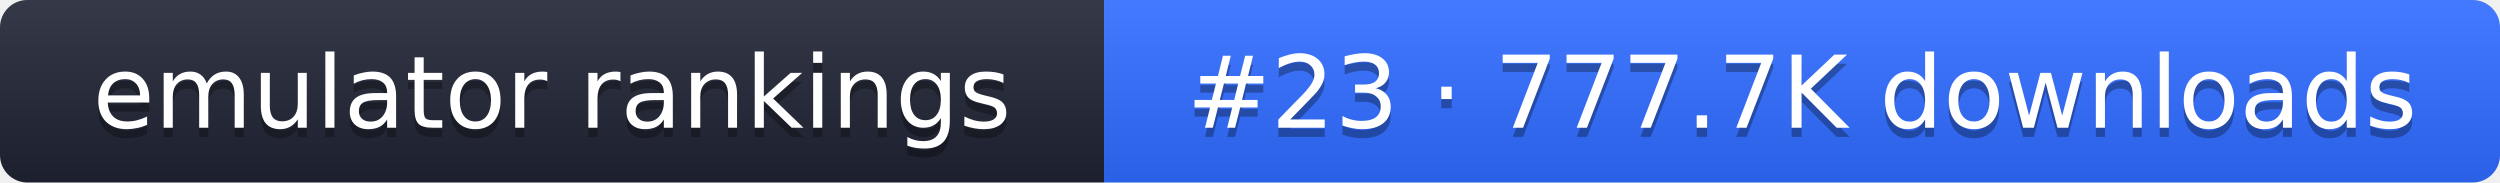
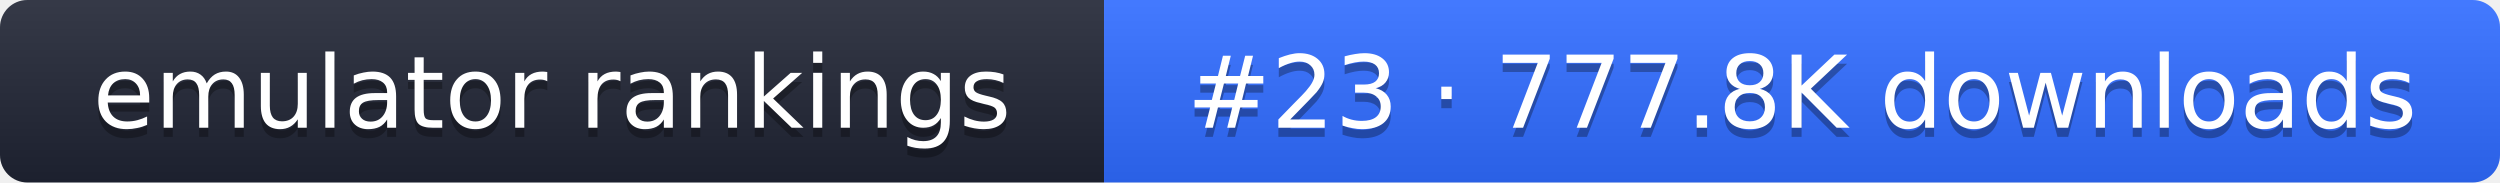
- <svg xmlns="http://www.w3.org/2000/svg" width="274" height="20" role="img" aria-label="emulator rankings: #23 · 777.7K downloads">
+ <svg xmlns="http://www.w3.org/2000/svg" width="274" height="20" role="img" aria-label="emulator rankings: #23 · 777.8K downloads">
  <linearGradient id="g" x2="0" y2="100%">
    <stop offset="0" stop-color="#fff" stop-opacity=".1" />
    <stop offset="1" stop-opacity=".1" />
  </linearGradient>
  <clipPath id="r">
    <rect width="274" height="20" rx="3" fill="#fff" />
  </clipPath>
  <g clip-path="url(#r)">
    <rect width="121" height="20" fill="#1f2433" />
    <rect x="121" width="153" height="20" fill="#2f6bff" />
    <rect width="274" height="20" fill="url(#g)" />
  </g>
  <g fill="#fff" text-anchor="middle" font-family="Verdana,DejaVu Sans,sans-serif" font-size="11">
    <text x="60.5" y="15" fill="#010101" fill-opacity=".3">emulator rankings</text>
    <text x="60.5" y="14">emulator rankings</text>
-     <text x="197.5" y="15" fill="#010101" fill-opacity=".3">#23 · 777.7K downloads</text>
-     <text x="197.5" y="14">#23 · 777.7K downloads</text>
+     <text x="197.5" y="15" fill="#010101" fill-opacity=".3">#23 · 777.8K downloads</text>
+     <text x="197.5" y="14">#23 · 777.8K downloads</text>
  </g>
</svg>
